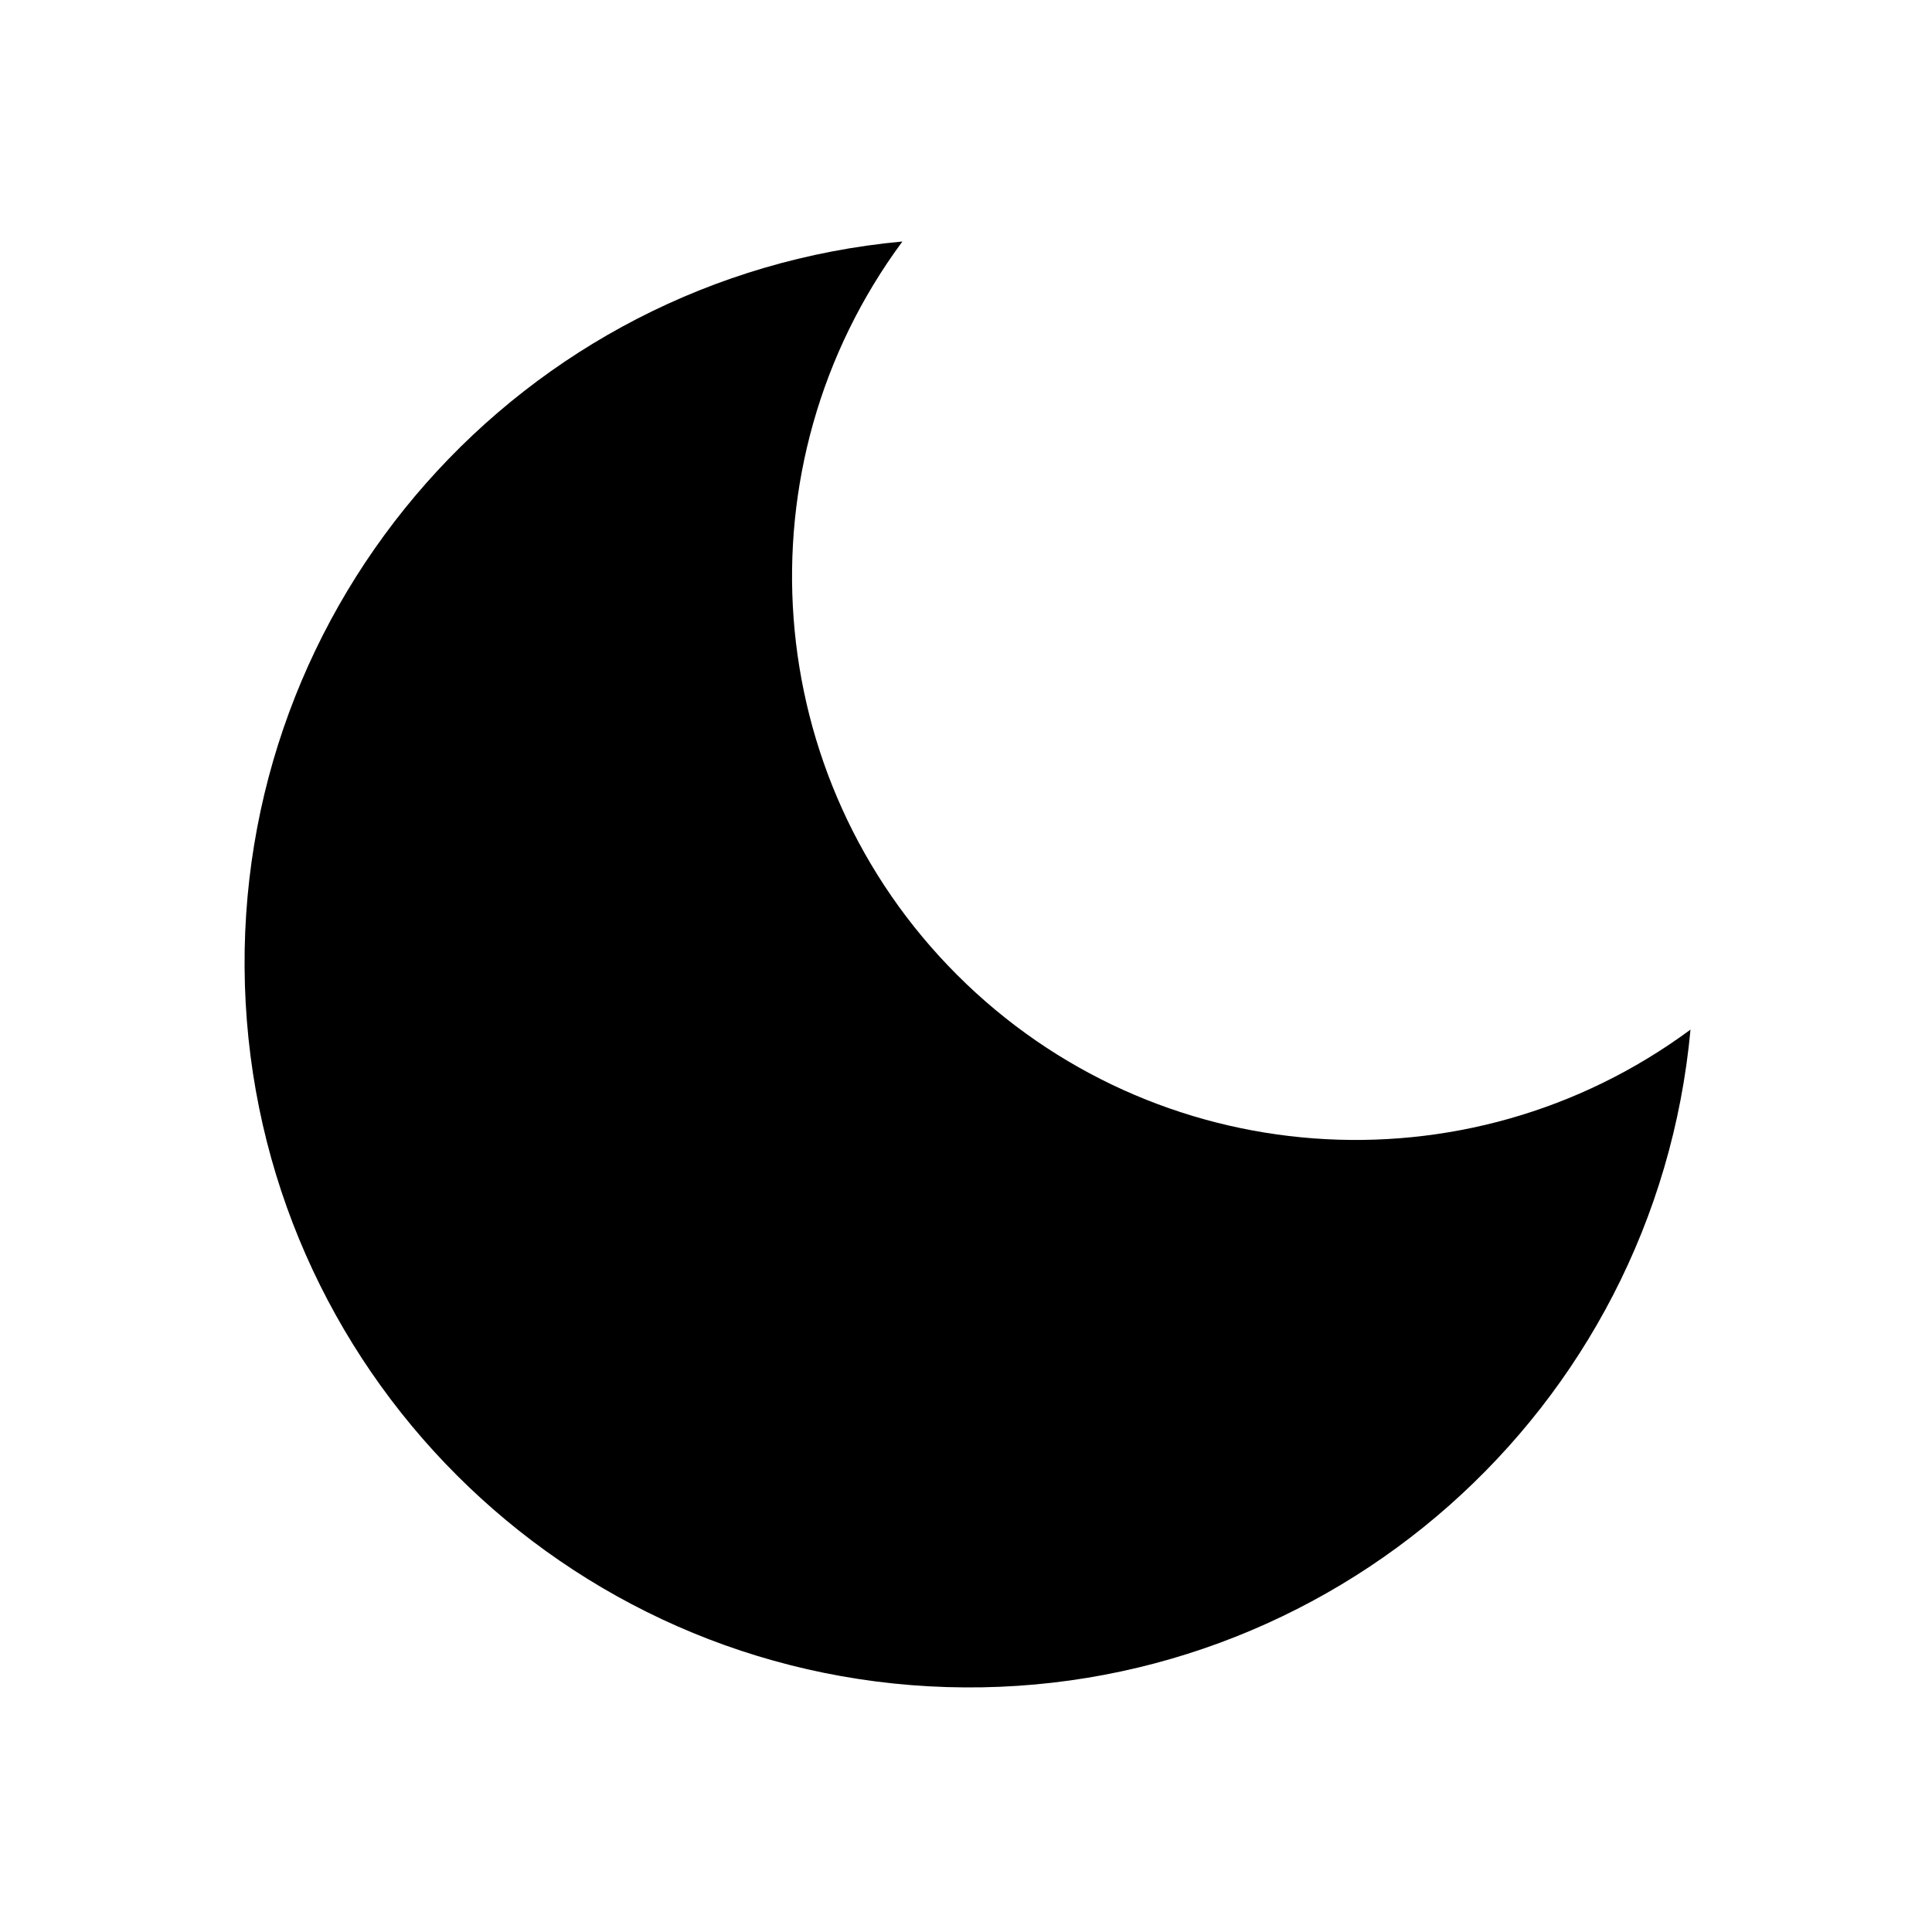
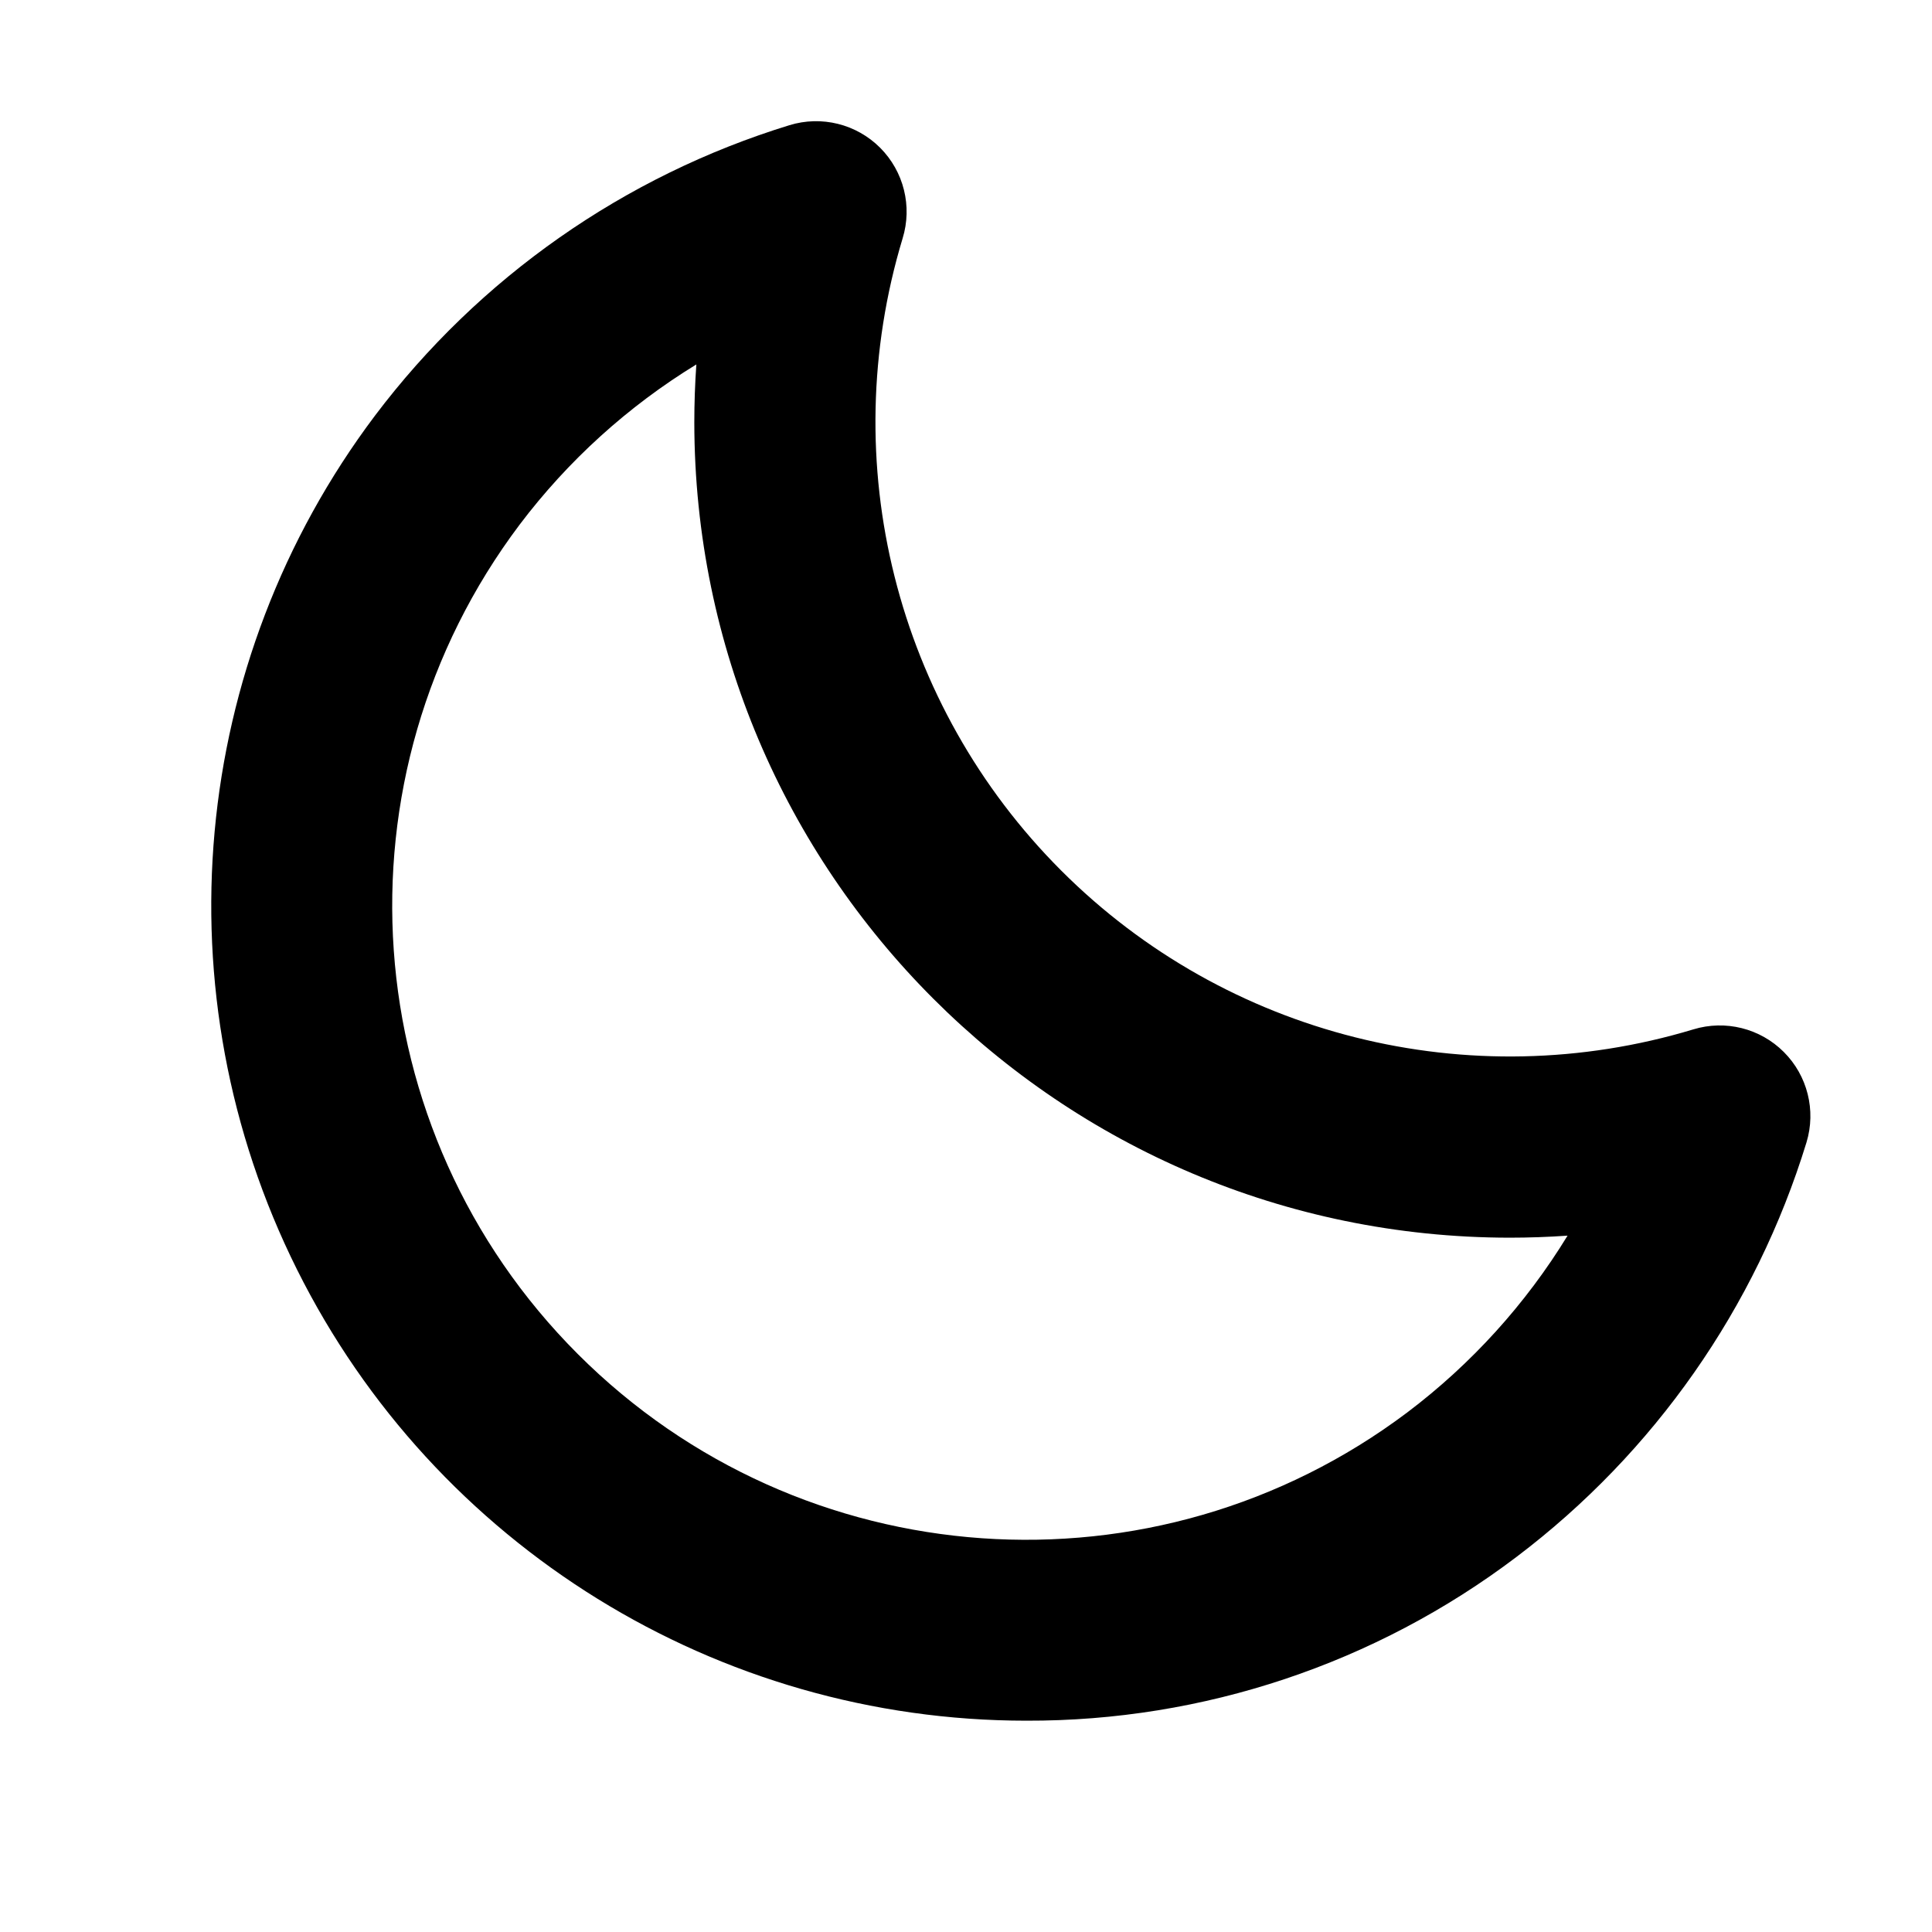
- <svg xmlns="http://www.w3.org/2000/svg" width="100%" height="100%" viewBox="0 0 24 24" fill="currentColor">
-   <path d="M21 12.79A9 9 0 1 1 11.21 3a7 7 0 0 0 9.79 9.79Z" />
+ <svg xmlns="http://www.w3.org/2000/svg" width="100%" height="100%" viewBox="0 0 256 256" fill="currentColor">
+   <path d="M236.37,139.4a12,12,0,0,0-12-3A84.07,84.07,0,0,1,119.6,31.59a12,12,0,0,0-15-15A108.86,108.86,0,0,0,49.69,55.07,108,108,0,0,0,136,228a107.09,107.09,0,0,0,64.93-21.69,108.86,108.86,0,0,0,38.44-54.94A12,12,0,0,0,236.37,139.4Zm-49.88,47.74A84,84,0,0,1,68.86,69.51,84.93,84.93,0,0,1,92.27,48.29Q92,52.13,92,56A108.12,108.12,0,0,0,200,164q3.87,0,7.71-.27A84.79,84.79,0,0,1,186.49,187.14Z" />
</svg>
